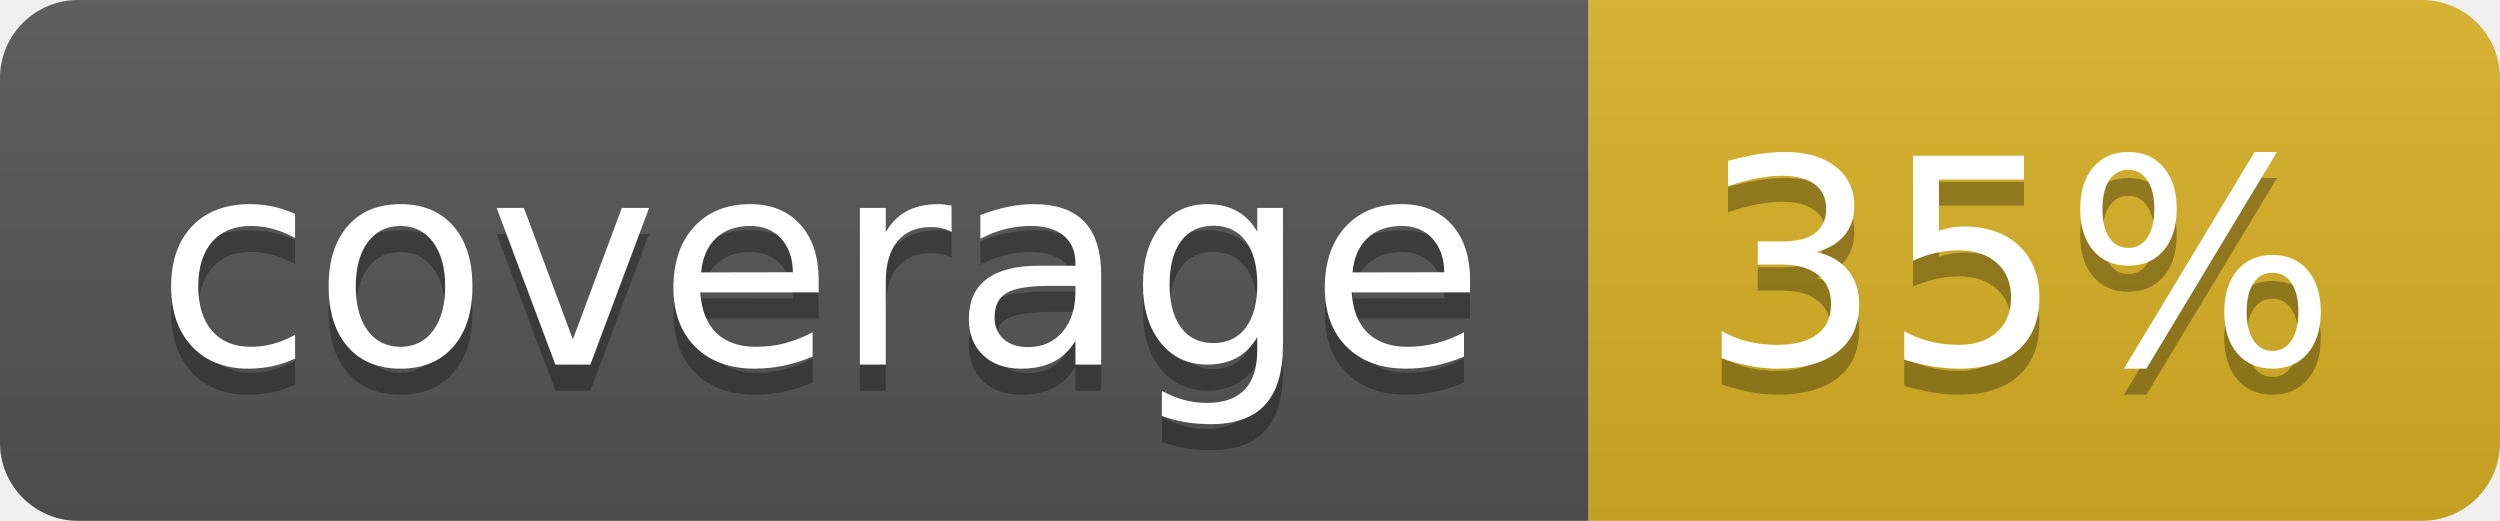
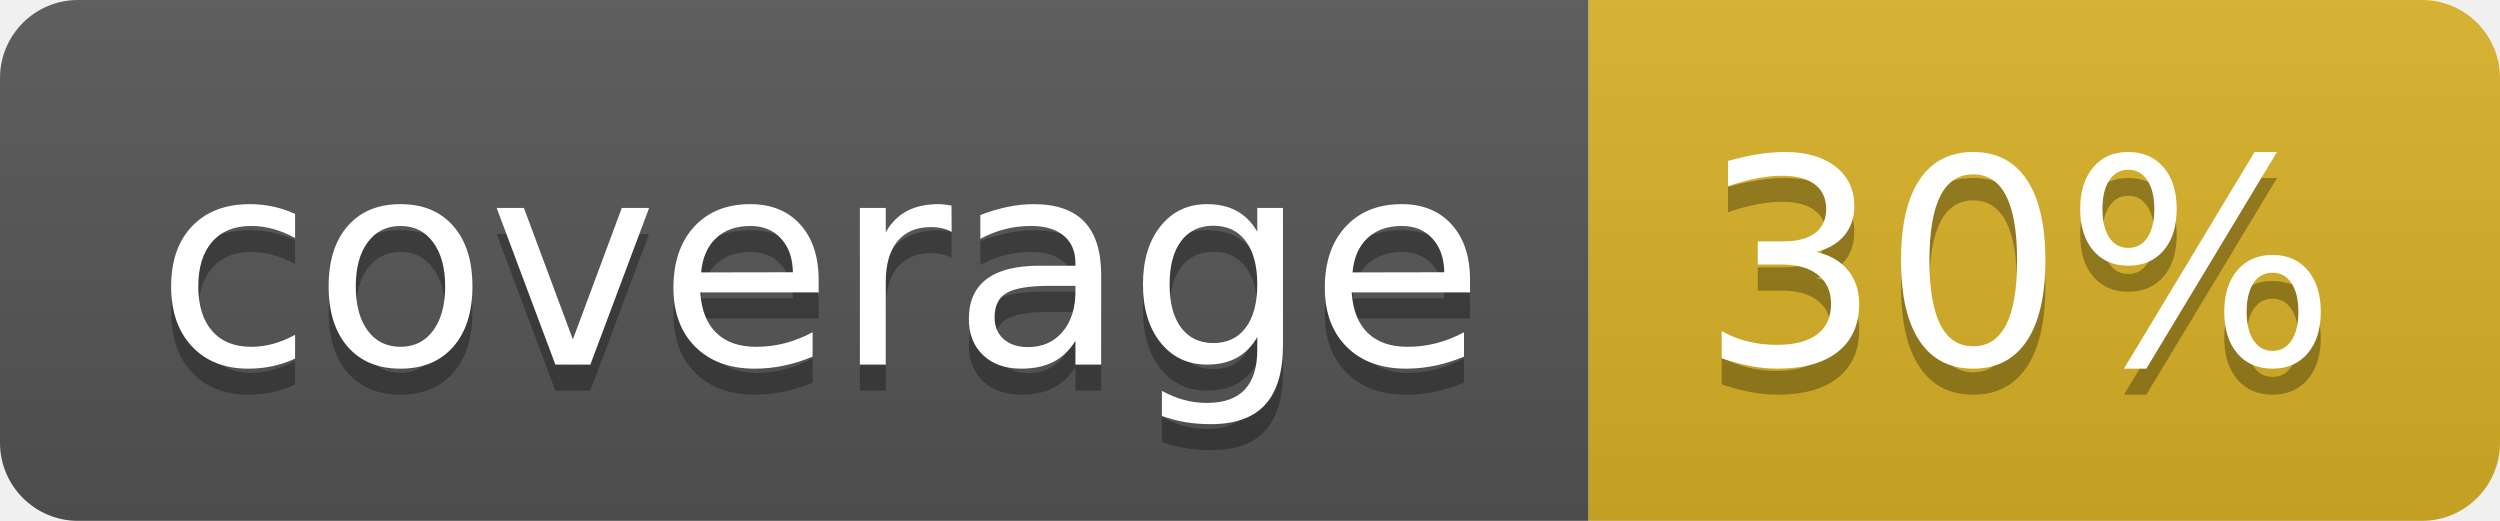
<svg xmlns="http://www.w3.org/2000/svg" width="96" height="20">
  <linearGradient id="b" x2="0" y2="100%">
    <stop offset="0" stop-color="#bbb" stop-opacity=".1" />
    <stop offset="1" stop-opacity=".1" />
  </linearGradient>
  <clipPath id="a">
    <rect width="96" height="20" rx="3" fill="#fff" />
  </clipPath>
  <g clip-path="url(#a)">
    <path fill="#555" d="M0 0h61v20H0z" />
    <path fill="#D9B226" d="M61 0h35v20H61z" />
    <path fill="url(#b)" d="M0 0h96v20H0z" />
  </g>
  <g fill="#fff" text-anchor="middle" font-family="DejaVu Sans,Verdana,Geneva,sans-serif" font-size="110">
    <text x="315" y="150" fill="#010101" fill-opacity=".3" transform="scale(.1)" textLength="510">coverage</text>
    <text x="315" y="140" transform="scale(.1)" textLength="510">coverage</text>
-     <text x="775" y="150" fill="#010101" fill-opacity=".3" transform="scale(.1)" textLength="250">35%</text>
-     <text x="775" y="140" transform="scale(.1)" textLength="250">35%</text>
+     <text x="775" y="150" fill="#010101" fill-opacity=".3" transform="scale(.1)" textLength="250">30%</text>
+     <text x="775" y="140" transform="scale(.1)" textLength="250">30%</text>
  </g>
</svg>
